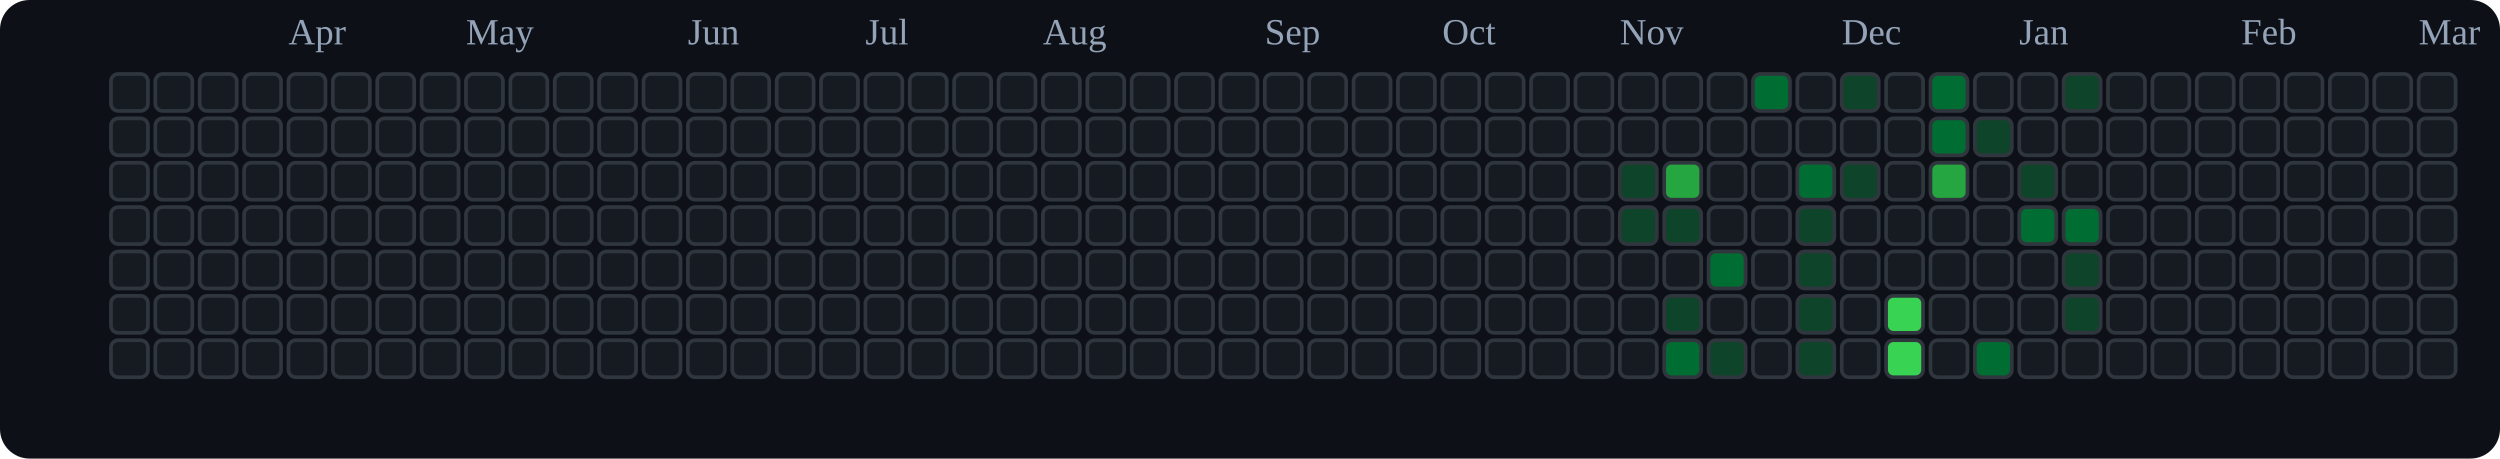
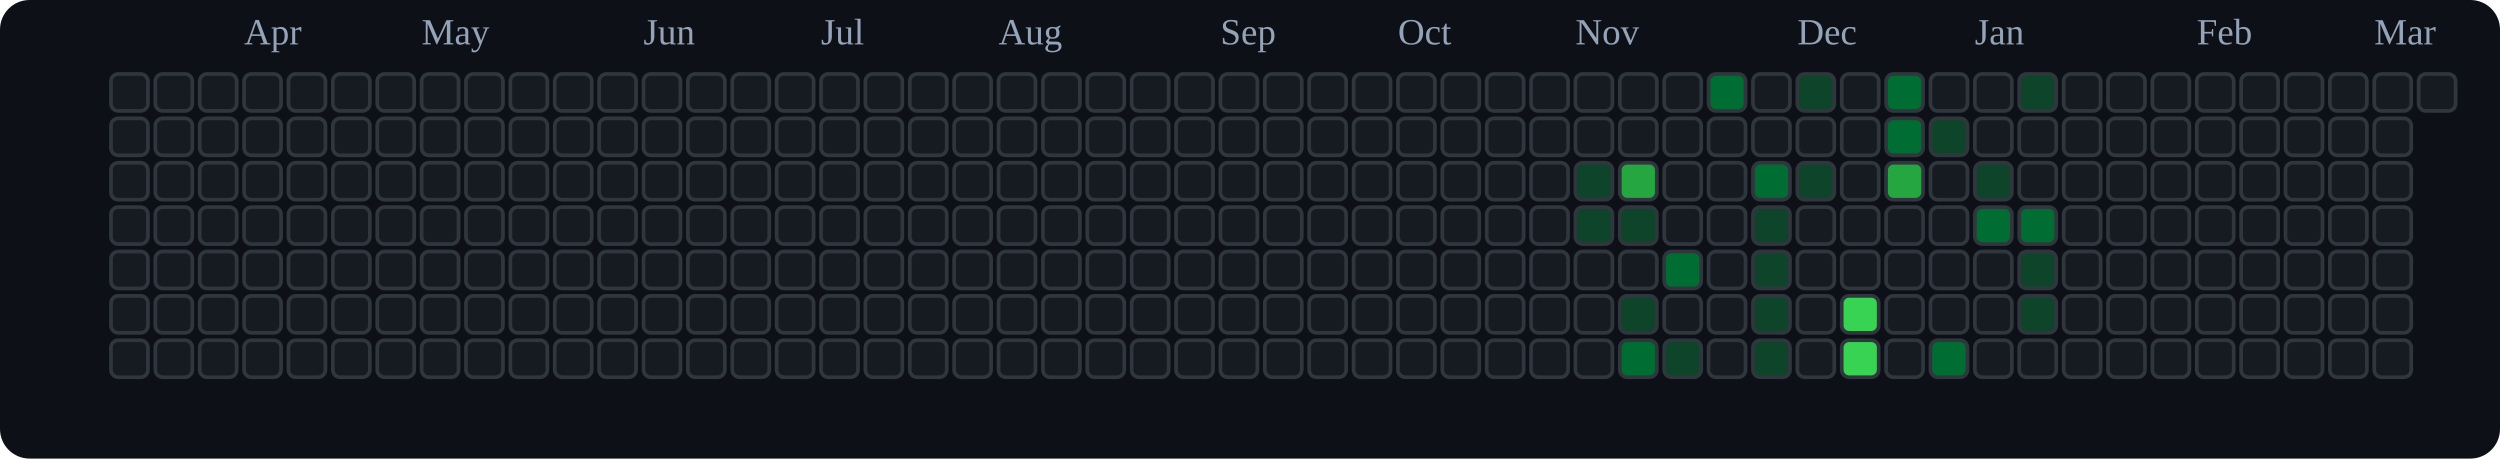
<svg xmlns="http://www.w3.org/2000/svg" viewBox="0 0 676 124" role="img" aria-label="tranhohoangvu Contributions (Dark)">
  <rect x="0" y="0" width="676" height="124" fill="#0d1117" rx="8" ry="8" />
-   <text x="78" y="12" font-size="10" fill="#94a3b8">Apr</text>
-   <text x="126" y="12" font-size="10" fill="#94a3b8">May</text>
-   <text x="186" y="12" font-size="10" fill="#94a3b8">Jun</text>
-   <text x="234" y="12" font-size="10" fill="#94a3b8">Jul</text>
-   <text x="282" y="12" font-size="10" fill="#94a3b8">Aug</text>
-   <text x="342" y="12" font-size="10" fill="#94a3b8">Sep</text>
-   <text x="390" y="12" font-size="10" fill="#94a3b8">Oct</text>
-   <text x="438" y="12" font-size="10" fill="#94a3b8">Nov</text>
-   <text x="498" y="12" font-size="10" fill="#94a3b8">Dec</text>
-   <text x="546" y="12" font-size="10" fill="#94a3b8">Jan</text>
-   <text x="606" y="12" font-size="10" fill="#94a3b8">Feb</text>
-   <text x="654" y="12" font-size="10" fill="#94a3b8">Mar</text>
+   <text x="66" y="12" font-size="10" fill="#94a3b8">Apr</text>
+   <text x="114" y="12" font-size="10" fill="#94a3b8">May</text>
+   <text x="174" y="12" font-size="10" fill="#94a3b8">Jun</text>
+   <text x="222" y="12" font-size="10" fill="#94a3b8">Jul</text>
+   <text x="270" y="12" font-size="10" fill="#94a3b8">Aug</text>
+   <text x="330" y="12" font-size="10" fill="#94a3b8">Sep</text>
+   <text x="378" y="12" font-size="10" fill="#94a3b8">Oct</text>
+   <text x="426" y="12" font-size="10" fill="#94a3b8">Nov</text>
+   <text x="486" y="12" font-size="10" fill="#94a3b8">Dec</text>
+   <text x="534" y="12" font-size="10" fill="#94a3b8">Jan</text>
+   <text x="594" y="12" font-size="10" fill="#94a3b8">Feb</text>
+   <text x="642" y="12" font-size="10" fill="#94a3b8">Mar</text>
  <rect x="30" y="20" width="10" height="10" rx="2" ry="2" fill="#161b22" stroke="#30363d" stroke-width="1" />
  <rect x="30" y="32" width="10" height="10" rx="2" ry="2" fill="#161b22" stroke="#30363d" stroke-width="1" />
  <rect x="30" y="44" width="10" height="10" rx="2" ry="2" fill="#161b22" stroke="#30363d" stroke-width="1" />
  <rect x="30" y="56" width="10" height="10" rx="2" ry="2" fill="#161b22" stroke="#30363d" stroke-width="1" />
  <rect x="30" y="68" width="10" height="10" rx="2" ry="2" fill="#161b22" stroke="#30363d" stroke-width="1" />
  <rect x="30" y="80" width="10" height="10" rx="2" ry="2" fill="#161b22" stroke="#30363d" stroke-width="1" />
  <rect x="30" y="92" width="10" height="10" rx="2" ry="2" fill="#161b22" stroke="#30363d" stroke-width="1" />
  <rect x="42" y="20" width="10" height="10" rx="2" ry="2" fill="#161b22" stroke="#30363d" stroke-width="1" />
  <rect x="42" y="32" width="10" height="10" rx="2" ry="2" fill="#161b22" stroke="#30363d" stroke-width="1" />
  <rect x="42" y="44" width="10" height="10" rx="2" ry="2" fill="#161b22" stroke="#30363d" stroke-width="1" />
  <rect x="42" y="56" width="10" height="10" rx="2" ry="2" fill="#161b22" stroke="#30363d" stroke-width="1" />
  <rect x="42" y="68" width="10" height="10" rx="2" ry="2" fill="#161b22" stroke="#30363d" stroke-width="1" />
  <rect x="42" y="80" width="10" height="10" rx="2" ry="2" fill="#161b22" stroke="#30363d" stroke-width="1" />
  <rect x="42" y="92" width="10" height="10" rx="2" ry="2" fill="#161b22" stroke="#30363d" stroke-width="1" />
  <rect x="54" y="20" width="10" height="10" rx="2" ry="2" fill="#161b22" stroke="#30363d" stroke-width="1" />
  <rect x="54" y="32" width="10" height="10" rx="2" ry="2" fill="#161b22" stroke="#30363d" stroke-width="1" />
  <rect x="54" y="44" width="10" height="10" rx="2" ry="2" fill="#161b22" stroke="#30363d" stroke-width="1" />
  <rect x="54" y="56" width="10" height="10" rx="2" ry="2" fill="#161b22" stroke="#30363d" stroke-width="1" />
  <rect x="54" y="68" width="10" height="10" rx="2" ry="2" fill="#161b22" stroke="#30363d" stroke-width="1" />
  <rect x="54" y="80" width="10" height="10" rx="2" ry="2" fill="#161b22" stroke="#30363d" stroke-width="1" />
  <rect x="54" y="92" width="10" height="10" rx="2" ry="2" fill="#161b22" stroke="#30363d" stroke-width="1" />
  <rect x="66" y="20" width="10" height="10" rx="2" ry="2" fill="#161b22" stroke="#30363d" stroke-width="1" />
  <rect x="66" y="32" width="10" height="10" rx="2" ry="2" fill="#161b22" stroke="#30363d" stroke-width="1" />
  <rect x="66" y="44" width="10" height="10" rx="2" ry="2" fill="#161b22" stroke="#30363d" stroke-width="1" />
  <rect x="66" y="56" width="10" height="10" rx="2" ry="2" fill="#161b22" stroke="#30363d" stroke-width="1" />
  <rect x="66" y="68" width="10" height="10" rx="2" ry="2" fill="#161b22" stroke="#30363d" stroke-width="1" />
  <rect x="66" y="80" width="10" height="10" rx="2" ry="2" fill="#161b22" stroke="#30363d" stroke-width="1" />
  <rect x="66" y="92" width="10" height="10" rx="2" ry="2" fill="#161b22" stroke="#30363d" stroke-width="1" />
  <rect x="78" y="20" width="10" height="10" rx="2" ry="2" fill="#161b22" stroke="#30363d" stroke-width="1" />
  <rect x="78" y="32" width="10" height="10" rx="2" ry="2" fill="#161b22" stroke="#30363d" stroke-width="1" />
  <rect x="78" y="44" width="10" height="10" rx="2" ry="2" fill="#161b22" stroke="#30363d" stroke-width="1" />
  <rect x="78" y="56" width="10" height="10" rx="2" ry="2" fill="#161b22" stroke="#30363d" stroke-width="1" />
  <rect x="78" y="68" width="10" height="10" rx="2" ry="2" fill="#161b22" stroke="#30363d" stroke-width="1" />
  <rect x="78" y="80" width="10" height="10" rx="2" ry="2" fill="#161b22" stroke="#30363d" stroke-width="1" />
  <rect x="78" y="92" width="10" height="10" rx="2" ry="2" fill="#161b22" stroke="#30363d" stroke-width="1" />
  <rect x="90" y="20" width="10" height="10" rx="2" ry="2" fill="#161b22" stroke="#30363d" stroke-width="1" />
  <rect x="90" y="32" width="10" height="10" rx="2" ry="2" fill="#161b22" stroke="#30363d" stroke-width="1" />
  <rect x="90" y="44" width="10" height="10" rx="2" ry="2" fill="#161b22" stroke="#30363d" stroke-width="1" />
  <rect x="90" y="56" width="10" height="10" rx="2" ry="2" fill="#161b22" stroke="#30363d" stroke-width="1" />
  <rect x="90" y="68" width="10" height="10" rx="2" ry="2" fill="#161b22" stroke="#30363d" stroke-width="1" />
  <rect x="90" y="80" width="10" height="10" rx="2" ry="2" fill="#161b22" stroke="#30363d" stroke-width="1" />
  <rect x="90" y="92" width="10" height="10" rx="2" ry="2" fill="#161b22" stroke="#30363d" stroke-width="1" />
  <rect x="102" y="20" width="10" height="10" rx="2" ry="2" fill="#161b22" stroke="#30363d" stroke-width="1" />
  <rect x="102" y="32" width="10" height="10" rx="2" ry="2" fill="#161b22" stroke="#30363d" stroke-width="1" />
  <rect x="102" y="44" width="10" height="10" rx="2" ry="2" fill="#161b22" stroke="#30363d" stroke-width="1" />
  <rect x="102" y="56" width="10" height="10" rx="2" ry="2" fill="#161b22" stroke="#30363d" stroke-width="1" />
  <rect x="102" y="68" width="10" height="10" rx="2" ry="2" fill="#161b22" stroke="#30363d" stroke-width="1" />
  <rect x="102" y="80" width="10" height="10" rx="2" ry="2" fill="#161b22" stroke="#30363d" stroke-width="1" />
  <rect x="102" y="92" width="10" height="10" rx="2" ry="2" fill="#161b22" stroke="#30363d" stroke-width="1" />
  <rect x="114" y="20" width="10" height="10" rx="2" ry="2" fill="#161b22" stroke="#30363d" stroke-width="1" />
  <rect x="114" y="32" width="10" height="10" rx="2" ry="2" fill="#161b22" stroke="#30363d" stroke-width="1" />
  <rect x="114" y="44" width="10" height="10" rx="2" ry="2" fill="#161b22" stroke="#30363d" stroke-width="1" />
  <rect x="114" y="56" width="10" height="10" rx="2" ry="2" fill="#161b22" stroke="#30363d" stroke-width="1" />
  <rect x="114" y="68" width="10" height="10" rx="2" ry="2" fill="#161b22" stroke="#30363d" stroke-width="1" />
  <rect x="114" y="80" width="10" height="10" rx="2" ry="2" fill="#161b22" stroke="#30363d" stroke-width="1" />
  <rect x="114" y="92" width="10" height="10" rx="2" ry="2" fill="#161b22" stroke="#30363d" stroke-width="1" />
  <rect x="126" y="20" width="10" height="10" rx="2" ry="2" fill="#161b22" stroke="#30363d" stroke-width="1" />
  <rect x="126" y="32" width="10" height="10" rx="2" ry="2" fill="#161b22" stroke="#30363d" stroke-width="1" />
  <rect x="126" y="44" width="10" height="10" rx="2" ry="2" fill="#161b22" stroke="#30363d" stroke-width="1" />
  <rect x="126" y="56" width="10" height="10" rx="2" ry="2" fill="#161b22" stroke="#30363d" stroke-width="1" />
  <rect x="126" y="68" width="10" height="10" rx="2" ry="2" fill="#161b22" stroke="#30363d" stroke-width="1" />
  <rect x="126" y="80" width="10" height="10" rx="2" ry="2" fill="#161b22" stroke="#30363d" stroke-width="1" />
  <rect x="126" y="92" width="10" height="10" rx="2" ry="2" fill="#161b22" stroke="#30363d" stroke-width="1" />
  <rect x="138" y="20" width="10" height="10" rx="2" ry="2" fill="#161b22" stroke="#30363d" stroke-width="1" />
  <rect x="138" y="32" width="10" height="10" rx="2" ry="2" fill="#161b22" stroke="#30363d" stroke-width="1" />
  <rect x="138" y="44" width="10" height="10" rx="2" ry="2" fill="#161b22" stroke="#30363d" stroke-width="1" />
  <rect x="138" y="56" width="10" height="10" rx="2" ry="2" fill="#161b22" stroke="#30363d" stroke-width="1" />
  <rect x="138" y="68" width="10" height="10" rx="2" ry="2" fill="#161b22" stroke="#30363d" stroke-width="1" />
  <rect x="138" y="80" width="10" height="10" rx="2" ry="2" fill="#161b22" stroke="#30363d" stroke-width="1" />
  <rect x="138" y="92" width="10" height="10" rx="2" ry="2" fill="#161b22" stroke="#30363d" stroke-width="1" />
  <rect x="150" y="20" width="10" height="10" rx="2" ry="2" fill="#161b22" stroke="#30363d" stroke-width="1" />
  <rect x="150" y="32" width="10" height="10" rx="2" ry="2" fill="#161b22" stroke="#30363d" stroke-width="1" />
  <rect x="150" y="44" width="10" height="10" rx="2" ry="2" fill="#161b22" stroke="#30363d" stroke-width="1" />
  <rect x="150" y="56" width="10" height="10" rx="2" ry="2" fill="#161b22" stroke="#30363d" stroke-width="1" />
  <rect x="150" y="68" width="10" height="10" rx="2" ry="2" fill="#161b22" stroke="#30363d" stroke-width="1" />
  <rect x="150" y="80" width="10" height="10" rx="2" ry="2" fill="#161b22" stroke="#30363d" stroke-width="1" />
  <rect x="150" y="92" width="10" height="10" rx="2" ry="2" fill="#161b22" stroke="#30363d" stroke-width="1" />
  <rect x="162" y="20" width="10" height="10" rx="2" ry="2" fill="#161b22" stroke="#30363d" stroke-width="1" />
  <rect x="162" y="32" width="10" height="10" rx="2" ry="2" fill="#161b22" stroke="#30363d" stroke-width="1" />
  <rect x="162" y="44" width="10" height="10" rx="2" ry="2" fill="#161b22" stroke="#30363d" stroke-width="1" />
  <rect x="162" y="56" width="10" height="10" rx="2" ry="2" fill="#161b22" stroke="#30363d" stroke-width="1" />
  <rect x="162" y="68" width="10" height="10" rx="2" ry="2" fill="#161b22" stroke="#30363d" stroke-width="1" />
  <rect x="162" y="80" width="10" height="10" rx="2" ry="2" fill="#161b22" stroke="#30363d" stroke-width="1" />
  <rect x="162" y="92" width="10" height="10" rx="2" ry="2" fill="#161b22" stroke="#30363d" stroke-width="1" />
  <rect x="174" y="20" width="10" height="10" rx="2" ry="2" fill="#161b22" stroke="#30363d" stroke-width="1" />
  <rect x="174" y="32" width="10" height="10" rx="2" ry="2" fill="#161b22" stroke="#30363d" stroke-width="1" />
  <rect x="174" y="44" width="10" height="10" rx="2" ry="2" fill="#161b22" stroke="#30363d" stroke-width="1" />
  <rect x="174" y="56" width="10" height="10" rx="2" ry="2" fill="#161b22" stroke="#30363d" stroke-width="1" />
  <rect x="174" y="68" width="10" height="10" rx="2" ry="2" fill="#161b22" stroke="#30363d" stroke-width="1" />
  <rect x="174" y="80" width="10" height="10" rx="2" ry="2" fill="#161b22" stroke="#30363d" stroke-width="1" />
  <rect x="174" y="92" width="10" height="10" rx="2" ry="2" fill="#161b22" stroke="#30363d" stroke-width="1" />
  <rect x="186" y="20" width="10" height="10" rx="2" ry="2" fill="#161b22" stroke="#30363d" stroke-width="1" />
  <rect x="186" y="32" width="10" height="10" rx="2" ry="2" fill="#161b22" stroke="#30363d" stroke-width="1" />
  <rect x="186" y="44" width="10" height="10" rx="2" ry="2" fill="#161b22" stroke="#30363d" stroke-width="1" />
  <rect x="186" y="56" width="10" height="10" rx="2" ry="2" fill="#161b22" stroke="#30363d" stroke-width="1" />
  <rect x="186" y="68" width="10" height="10" rx="2" ry="2" fill="#161b22" stroke="#30363d" stroke-width="1" />
  <rect x="186" y="80" width="10" height="10" rx="2" ry="2" fill="#161b22" stroke="#30363d" stroke-width="1" />
  <rect x="186" y="92" width="10" height="10" rx="2" ry="2" fill="#161b22" stroke="#30363d" stroke-width="1" />
  <rect x="198" y="20" width="10" height="10" rx="2" ry="2" fill="#161b22" stroke="#30363d" stroke-width="1" />
  <rect x="198" y="32" width="10" height="10" rx="2" ry="2" fill="#161b22" stroke="#30363d" stroke-width="1" />
  <rect x="198" y="44" width="10" height="10" rx="2" ry="2" fill="#161b22" stroke="#30363d" stroke-width="1" />
  <rect x="198" y="56" width="10" height="10" rx="2" ry="2" fill="#161b22" stroke="#30363d" stroke-width="1" />
  <rect x="198" y="68" width="10" height="10" rx="2" ry="2" fill="#161b22" stroke="#30363d" stroke-width="1" />
  <rect x="198" y="80" width="10" height="10" rx="2" ry="2" fill="#161b22" stroke="#30363d" stroke-width="1" />
  <rect x="198" y="92" width="10" height="10" rx="2" ry="2" fill="#161b22" stroke="#30363d" stroke-width="1" />
  <rect x="210" y="20" width="10" height="10" rx="2" ry="2" fill="#161b22" stroke="#30363d" stroke-width="1" />
  <rect x="210" y="32" width="10" height="10" rx="2" ry="2" fill="#161b22" stroke="#30363d" stroke-width="1" />
  <rect x="210" y="44" width="10" height="10" rx="2" ry="2" fill="#161b22" stroke="#30363d" stroke-width="1" />
  <rect x="210" y="56" width="10" height="10" rx="2" ry="2" fill="#161b22" stroke="#30363d" stroke-width="1" />
  <rect x="210" y="68" width="10" height="10" rx="2" ry="2" fill="#161b22" stroke="#30363d" stroke-width="1" />
  <rect x="210" y="80" width="10" height="10" rx="2" ry="2" fill="#161b22" stroke="#30363d" stroke-width="1" />
  <rect x="210" y="92" width="10" height="10" rx="2" ry="2" fill="#161b22" stroke="#30363d" stroke-width="1" />
  <rect x="222" y="20" width="10" height="10" rx="2" ry="2" fill="#161b22" stroke="#30363d" stroke-width="1" />
  <rect x="222" y="32" width="10" height="10" rx="2" ry="2" fill="#161b22" stroke="#30363d" stroke-width="1" />
  <rect x="222" y="44" width="10" height="10" rx="2" ry="2" fill="#161b22" stroke="#30363d" stroke-width="1" />
  <rect x="222" y="56" width="10" height="10" rx="2" ry="2" fill="#161b22" stroke="#30363d" stroke-width="1" />
  <rect x="222" y="68" width="10" height="10" rx="2" ry="2" fill="#161b22" stroke="#30363d" stroke-width="1" />
  <rect x="222" y="80" width="10" height="10" rx="2" ry="2" fill="#161b22" stroke="#30363d" stroke-width="1" />
  <rect x="222" y="92" width="10" height="10" rx="2" ry="2" fill="#161b22" stroke="#30363d" stroke-width="1" />
  <rect x="234" y="20" width="10" height="10" rx="2" ry="2" fill="#161b22" stroke="#30363d" stroke-width="1" />
  <rect x="234" y="32" width="10" height="10" rx="2" ry="2" fill="#161b22" stroke="#30363d" stroke-width="1" />
  <rect x="234" y="44" width="10" height="10" rx="2" ry="2" fill="#161b22" stroke="#30363d" stroke-width="1" />
  <rect x="234" y="56" width="10" height="10" rx="2" ry="2" fill="#161b22" stroke="#30363d" stroke-width="1" />
  <rect x="234" y="68" width="10" height="10" rx="2" ry="2" fill="#161b22" stroke="#30363d" stroke-width="1" />
  <rect x="234" y="80" width="10" height="10" rx="2" ry="2" fill="#161b22" stroke="#30363d" stroke-width="1" />
  <rect x="234" y="92" width="10" height="10" rx="2" ry="2" fill="#161b22" stroke="#30363d" stroke-width="1" />
  <rect x="246" y="20" width="10" height="10" rx="2" ry="2" fill="#161b22" stroke="#30363d" stroke-width="1" />
  <rect x="246" y="32" width="10" height="10" rx="2" ry="2" fill="#161b22" stroke="#30363d" stroke-width="1" />
  <rect x="246" y="44" width="10" height="10" rx="2" ry="2" fill="#161b22" stroke="#30363d" stroke-width="1" />
  <rect x="246" y="56" width="10" height="10" rx="2" ry="2" fill="#161b22" stroke="#30363d" stroke-width="1" />
  <rect x="246" y="68" width="10" height="10" rx="2" ry="2" fill="#161b22" stroke="#30363d" stroke-width="1" />
  <rect x="246" y="80" width="10" height="10" rx="2" ry="2" fill="#161b22" stroke="#30363d" stroke-width="1" />
  <rect x="246" y="92" width="10" height="10" rx="2" ry="2" fill="#161b22" stroke="#30363d" stroke-width="1" />
  <rect x="258" y="20" width="10" height="10" rx="2" ry="2" fill="#161b22" stroke="#30363d" stroke-width="1" />
  <rect x="258" y="32" width="10" height="10" rx="2" ry="2" fill="#161b22" stroke="#30363d" stroke-width="1" />
  <rect x="258" y="44" width="10" height="10" rx="2" ry="2" fill="#161b22" stroke="#30363d" stroke-width="1" />
  <rect x="258" y="56" width="10" height="10" rx="2" ry="2" fill="#161b22" stroke="#30363d" stroke-width="1" />
  <rect x="258" y="68" width="10" height="10" rx="2" ry="2" fill="#161b22" stroke="#30363d" stroke-width="1" />
  <rect x="258" y="80" width="10" height="10" rx="2" ry="2" fill="#161b22" stroke="#30363d" stroke-width="1" />
  <rect x="258" y="92" width="10" height="10" rx="2" ry="2" fill="#161b22" stroke="#30363d" stroke-width="1" />
  <rect x="270" y="20" width="10" height="10" rx="2" ry="2" fill="#161b22" stroke="#30363d" stroke-width="1" />
  <rect x="270" y="32" width="10" height="10" rx="2" ry="2" fill="#161b22" stroke="#30363d" stroke-width="1" />
  <rect x="270" y="44" width="10" height="10" rx="2" ry="2" fill="#161b22" stroke="#30363d" stroke-width="1" />
  <rect x="270" y="56" width="10" height="10" rx="2" ry="2" fill="#161b22" stroke="#30363d" stroke-width="1" />
  <rect x="270" y="68" width="10" height="10" rx="2" ry="2" fill="#161b22" stroke="#30363d" stroke-width="1" />
  <rect x="270" y="80" width="10" height="10" rx="2" ry="2" fill="#161b22" stroke="#30363d" stroke-width="1" />
  <rect x="270" y="92" width="10" height="10" rx="2" ry="2" fill="#161b22" stroke="#30363d" stroke-width="1" />
  <rect x="282" y="20" width="10" height="10" rx="2" ry="2" fill="#161b22" stroke="#30363d" stroke-width="1" />
  <rect x="282" y="32" width="10" height="10" rx="2" ry="2" fill="#161b22" stroke="#30363d" stroke-width="1" />
  <rect x="282" y="44" width="10" height="10" rx="2" ry="2" fill="#161b22" stroke="#30363d" stroke-width="1" />
  <rect x="282" y="56" width="10" height="10" rx="2" ry="2" fill="#161b22" stroke="#30363d" stroke-width="1" />
  <rect x="282" y="68" width="10" height="10" rx="2" ry="2" fill="#161b22" stroke="#30363d" stroke-width="1" />
  <rect x="282" y="80" width="10" height="10" rx="2" ry="2" fill="#161b22" stroke="#30363d" stroke-width="1" />
  <rect x="282" y="92" width="10" height="10" rx="2" ry="2" fill="#161b22" stroke="#30363d" stroke-width="1" />
  <rect x="294" y="20" width="10" height="10" rx="2" ry="2" fill="#161b22" stroke="#30363d" stroke-width="1" />
  <rect x="294" y="32" width="10" height="10" rx="2" ry="2" fill="#161b22" stroke="#30363d" stroke-width="1" />
  <rect x="294" y="44" width="10" height="10" rx="2" ry="2" fill="#161b22" stroke="#30363d" stroke-width="1" />
  <rect x="294" y="56" width="10" height="10" rx="2" ry="2" fill="#161b22" stroke="#30363d" stroke-width="1" />
  <rect x="294" y="68" width="10" height="10" rx="2" ry="2" fill="#161b22" stroke="#30363d" stroke-width="1" />
  <rect x="294" y="80" width="10" height="10" rx="2" ry="2" fill="#161b22" stroke="#30363d" stroke-width="1" />
  <rect x="294" y="92" width="10" height="10" rx="2" ry="2" fill="#161b22" stroke="#30363d" stroke-width="1" />
  <rect x="306" y="20" width="10" height="10" rx="2" ry="2" fill="#161b22" stroke="#30363d" stroke-width="1" />
  <rect x="306" y="32" width="10" height="10" rx="2" ry="2" fill="#161b22" stroke="#30363d" stroke-width="1" />
  <rect x="306" y="44" width="10" height="10" rx="2" ry="2" fill="#161b22" stroke="#30363d" stroke-width="1" />
  <rect x="306" y="56" width="10" height="10" rx="2" ry="2" fill="#161b22" stroke="#30363d" stroke-width="1" />
  <rect x="306" y="68" width="10" height="10" rx="2" ry="2" fill="#161b22" stroke="#30363d" stroke-width="1" />
  <rect x="306" y="80" width="10" height="10" rx="2" ry="2" fill="#161b22" stroke="#30363d" stroke-width="1" />
  <rect x="306" y="92" width="10" height="10" rx="2" ry="2" fill="#161b22" stroke="#30363d" stroke-width="1" />
  <rect x="318" y="20" width="10" height="10" rx="2" ry="2" fill="#161b22" stroke="#30363d" stroke-width="1" />
  <rect x="318" y="32" width="10" height="10" rx="2" ry="2" fill="#161b22" stroke="#30363d" stroke-width="1" />
  <rect x="318" y="44" width="10" height="10" rx="2" ry="2" fill="#161b22" stroke="#30363d" stroke-width="1" />
  <rect x="318" y="56" width="10" height="10" rx="2" ry="2" fill="#161b22" stroke="#30363d" stroke-width="1" />
  <rect x="318" y="68" width="10" height="10" rx="2" ry="2" fill="#161b22" stroke="#30363d" stroke-width="1" />
  <rect x="318" y="80" width="10" height="10" rx="2" ry="2" fill="#161b22" stroke="#30363d" stroke-width="1" />
  <rect x="318" y="92" width="10" height="10" rx="2" ry="2" fill="#161b22" stroke="#30363d" stroke-width="1" />
  <rect x="330" y="20" width="10" height="10" rx="2" ry="2" fill="#161b22" stroke="#30363d" stroke-width="1" />
  <rect x="330" y="32" width="10" height="10" rx="2" ry="2" fill="#161b22" stroke="#30363d" stroke-width="1" />
  <rect x="330" y="44" width="10" height="10" rx="2" ry="2" fill="#161b22" stroke="#30363d" stroke-width="1" />
  <rect x="330" y="56" width="10" height="10" rx="2" ry="2" fill="#161b22" stroke="#30363d" stroke-width="1" />
  <rect x="330" y="68" width="10" height="10" rx="2" ry="2" fill="#161b22" stroke="#30363d" stroke-width="1" />
  <rect x="330" y="80" width="10" height="10" rx="2" ry="2" fill="#161b22" stroke="#30363d" stroke-width="1" />
  <rect x="330" y="92" width="10" height="10" rx="2" ry="2" fill="#161b22" stroke="#30363d" stroke-width="1" />
  <rect x="342" y="20" width="10" height="10" rx="2" ry="2" fill="#161b22" stroke="#30363d" stroke-width="1" />
  <rect x="342" y="32" width="10" height="10" rx="2" ry="2" fill="#161b22" stroke="#30363d" stroke-width="1" />
  <rect x="342" y="44" width="10" height="10" rx="2" ry="2" fill="#161b22" stroke="#30363d" stroke-width="1" />
  <rect x="342" y="56" width="10" height="10" rx="2" ry="2" fill="#161b22" stroke="#30363d" stroke-width="1" />
  <rect x="342" y="68" width="10" height="10" rx="2" ry="2" fill="#161b22" stroke="#30363d" stroke-width="1" />
  <rect x="342" y="80" width="10" height="10" rx="2" ry="2" fill="#161b22" stroke="#30363d" stroke-width="1" />
  <rect x="342" y="92" width="10" height="10" rx="2" ry="2" fill="#161b22" stroke="#30363d" stroke-width="1" />
  <rect x="354" y="20" width="10" height="10" rx="2" ry="2" fill="#161b22" stroke="#30363d" stroke-width="1" />
  <rect x="354" y="32" width="10" height="10" rx="2" ry="2" fill="#161b22" stroke="#30363d" stroke-width="1" />
  <rect x="354" y="44" width="10" height="10" rx="2" ry="2" fill="#161b22" stroke="#30363d" stroke-width="1" />
  <rect x="354" y="56" width="10" height="10" rx="2" ry="2" fill="#161b22" stroke="#30363d" stroke-width="1" />
  <rect x="354" y="68" width="10" height="10" rx="2" ry="2" fill="#161b22" stroke="#30363d" stroke-width="1" />
  <rect x="354" y="80" width="10" height="10" rx="2" ry="2" fill="#161b22" stroke="#30363d" stroke-width="1" />
  <rect x="354" y="92" width="10" height="10" rx="2" ry="2" fill="#161b22" stroke="#30363d" stroke-width="1" />
  <rect x="366" y="20" width="10" height="10" rx="2" ry="2" fill="#161b22" stroke="#30363d" stroke-width="1" />
  <rect x="366" y="32" width="10" height="10" rx="2" ry="2" fill="#161b22" stroke="#30363d" stroke-width="1" />
  <rect x="366" y="44" width="10" height="10" rx="2" ry="2" fill="#161b22" stroke="#30363d" stroke-width="1" />
  <rect x="366" y="56" width="10" height="10" rx="2" ry="2" fill="#161b22" stroke="#30363d" stroke-width="1" />
  <rect x="366" y="68" width="10" height="10" rx="2" ry="2" fill="#161b22" stroke="#30363d" stroke-width="1" />
  <rect x="366" y="80" width="10" height="10" rx="2" ry="2" fill="#161b22" stroke="#30363d" stroke-width="1" />
  <rect x="366" y="92" width="10" height="10" rx="2" ry="2" fill="#161b22" stroke="#30363d" stroke-width="1" />
  <rect x="378" y="20" width="10" height="10" rx="2" ry="2" fill="#161b22" stroke="#30363d" stroke-width="1" />
  <rect x="378" y="32" width="10" height="10" rx="2" ry="2" fill="#161b22" stroke="#30363d" stroke-width="1" />
  <rect x="378" y="44" width="10" height="10" rx="2" ry="2" fill="#161b22" stroke="#30363d" stroke-width="1" />
  <rect x="378" y="56" width="10" height="10" rx="2" ry="2" fill="#161b22" stroke="#30363d" stroke-width="1" />
  <rect x="378" y="68" width="10" height="10" rx="2" ry="2" fill="#161b22" stroke="#30363d" stroke-width="1" />
  <rect x="378" y="80" width="10" height="10" rx="2" ry="2" fill="#161b22" stroke="#30363d" stroke-width="1" />
  <rect x="378" y="92" width="10" height="10" rx="2" ry="2" fill="#161b22" stroke="#30363d" stroke-width="1" />
  <rect x="390" y="20" width="10" height="10" rx="2" ry="2" fill="#161b22" stroke="#30363d" stroke-width="1" />
  <rect x="390" y="32" width="10" height="10" rx="2" ry="2" fill="#161b22" stroke="#30363d" stroke-width="1" />
  <rect x="390" y="44" width="10" height="10" rx="2" ry="2" fill="#161b22" stroke="#30363d" stroke-width="1" />
  <rect x="390" y="56" width="10" height="10" rx="2" ry="2" fill="#161b22" stroke="#30363d" stroke-width="1" />
  <rect x="390" y="68" width="10" height="10" rx="2" ry="2" fill="#161b22" stroke="#30363d" stroke-width="1" />
  <rect x="390" y="80" width="10" height="10" rx="2" ry="2" fill="#161b22" stroke="#30363d" stroke-width="1" />
  <rect x="390" y="92" width="10" height="10" rx="2" ry="2" fill="#161b22" stroke="#30363d" stroke-width="1" />
  <rect x="402" y="20" width="10" height="10" rx="2" ry="2" fill="#161b22" stroke="#30363d" stroke-width="1" />
  <rect x="402" y="32" width="10" height="10" rx="2" ry="2" fill="#161b22" stroke="#30363d" stroke-width="1" />
  <rect x="402" y="44" width="10" height="10" rx="2" ry="2" fill="#161b22" stroke="#30363d" stroke-width="1" />
  <rect x="402" y="56" width="10" height="10" rx="2" ry="2" fill="#161b22" stroke="#30363d" stroke-width="1" />
  <rect x="402" y="68" width="10" height="10" rx="2" ry="2" fill="#161b22" stroke="#30363d" stroke-width="1" />
  <rect x="402" y="80" width="10" height="10" rx="2" ry="2" fill="#161b22" stroke="#30363d" stroke-width="1" />
  <rect x="402" y="92" width="10" height="10" rx="2" ry="2" fill="#161b22" stroke="#30363d" stroke-width="1" />
  <rect x="414" y="20" width="10" height="10" rx="2" ry="2" fill="#161b22" stroke="#30363d" stroke-width="1" />
  <rect x="414" y="32" width="10" height="10" rx="2" ry="2" fill="#161b22" stroke="#30363d" stroke-width="1" />
  <rect x="414" y="44" width="10" height="10" rx="2" ry="2" fill="#161b22" stroke="#30363d" stroke-width="1" />
  <rect x="414" y="56" width="10" height="10" rx="2" ry="2" fill="#161b22" stroke="#30363d" stroke-width="1" />
  <rect x="414" y="68" width="10" height="10" rx="2" ry="2" fill="#161b22" stroke="#30363d" stroke-width="1" />
  <rect x="414" y="80" width="10" height="10" rx="2" ry="2" fill="#161b22" stroke="#30363d" stroke-width="1" />
  <rect x="414" y="92" width="10" height="10" rx="2" ry="2" fill="#161b22" stroke="#30363d" stroke-width="1" />
  <rect x="426" y="20" width="10" height="10" rx="2" ry="2" fill="#161b22" stroke="#30363d" stroke-width="1" />
  <rect x="426" y="32" width="10" height="10" rx="2" ry="2" fill="#161b22" stroke="#30363d" stroke-width="1" />
-   <rect x="426" y="44" width="10" height="10" rx="2" ry="2" fill="#161b22" stroke="#30363d" stroke-width="1" />
-   <rect x="426" y="56" width="10" height="10" rx="2" ry="2" fill="#161b22" stroke="#30363d" stroke-width="1" />
+   <rect x="426" y="44" width="10" height="10" rx="2" ry="2" fill="#0e4429" stroke="#30363d" stroke-width="1" />
+   <rect x="426" y="56" width="10" height="10" rx="2" ry="2" fill="#0e4429" stroke="#30363d" stroke-width="1" />
  <rect x="426" y="68" width="10" height="10" rx="2" ry="2" fill="#161b22" stroke="#30363d" stroke-width="1" />
  <rect x="426" y="80" width="10" height="10" rx="2" ry="2" fill="#161b22" stroke="#30363d" stroke-width="1" />
  <rect x="426" y="92" width="10" height="10" rx="2" ry="2" fill="#161b22" stroke="#30363d" stroke-width="1" />
  <rect x="438" y="20" width="10" height="10" rx="2" ry="2" fill="#161b22" stroke="#30363d" stroke-width="1" />
  <rect x="438" y="32" width="10" height="10" rx="2" ry="2" fill="#161b22" stroke="#30363d" stroke-width="1" />
-   <rect x="438" y="44" width="10" height="10" rx="2" ry="2" fill="#0e4429" stroke="#30363d" stroke-width="1" />
+   <rect x="438" y="44" width="10" height="10" rx="2" ry="2" fill="#26a641" stroke="#30363d" stroke-width="1" />
  <rect x="438" y="56" width="10" height="10" rx="2" ry="2" fill="#0e4429" stroke="#30363d" stroke-width="1" />
  <rect x="438" y="68" width="10" height="10" rx="2" ry="2" fill="#161b22" stroke="#30363d" stroke-width="1" />
-   <rect x="438" y="80" width="10" height="10" rx="2" ry="2" fill="#161b22" stroke="#30363d" stroke-width="1" />
-   <rect x="438" y="92" width="10" height="10" rx="2" ry="2" fill="#161b22" stroke="#30363d" stroke-width="1" />
+   <rect x="438" y="80" width="10" height="10" rx="2" ry="2" fill="#0e4429" stroke="#30363d" stroke-width="1" />
+   <rect x="438" y="92" width="10" height="10" rx="2" ry="2" fill="#006d32" stroke="#30363d" stroke-width="1" />
  <rect x="450" y="20" width="10" height="10" rx="2" ry="2" fill="#161b22" stroke="#30363d" stroke-width="1" />
  <rect x="450" y="32" width="10" height="10" rx="2" ry="2" fill="#161b22" stroke="#30363d" stroke-width="1" />
-   <rect x="450" y="44" width="10" height="10" rx="2" ry="2" fill="#26a641" stroke="#30363d" stroke-width="1" />
-   <rect x="450" y="56" width="10" height="10" rx="2" ry="2" fill="#0e4429" stroke="#30363d" stroke-width="1" />
-   <rect x="450" y="68" width="10" height="10" rx="2" ry="2" fill="#161b22" stroke="#30363d" stroke-width="1" />
-   <rect x="450" y="80" width="10" height="10" rx="2" ry="2" fill="#0e4429" stroke="#30363d" stroke-width="1" />
-   <rect x="450" y="92" width="10" height="10" rx="2" ry="2" fill="#006d32" stroke="#30363d" stroke-width="1" />
-   <rect x="462" y="20" width="10" height="10" rx="2" ry="2" fill="#161b22" stroke="#30363d" stroke-width="1" />
+   <rect x="450" y="44" width="10" height="10" rx="2" ry="2" fill="#161b22" stroke="#30363d" stroke-width="1" />
+   <rect x="450" y="56" width="10" height="10" rx="2" ry="2" fill="#161b22" stroke="#30363d" stroke-width="1" />
+   <rect x="450" y="68" width="10" height="10" rx="2" ry="2" fill="#006d32" stroke="#30363d" stroke-width="1" />
+   <rect x="450" y="80" width="10" height="10" rx="2" ry="2" fill="#161b22" stroke="#30363d" stroke-width="1" />
+   <rect x="450" y="92" width="10" height="10" rx="2" ry="2" fill="#0e4429" stroke="#30363d" stroke-width="1" />
+   <rect x="462" y="20" width="10" height="10" rx="2" ry="2" fill="#006d32" stroke="#30363d" stroke-width="1" />
  <rect x="462" y="32" width="10" height="10" rx="2" ry="2" fill="#161b22" stroke="#30363d" stroke-width="1" />
  <rect x="462" y="44" width="10" height="10" rx="2" ry="2" fill="#161b22" stroke="#30363d" stroke-width="1" />
  <rect x="462" y="56" width="10" height="10" rx="2" ry="2" fill="#161b22" stroke="#30363d" stroke-width="1" />
-   <rect x="462" y="68" width="10" height="10" rx="2" ry="2" fill="#006d32" stroke="#30363d" stroke-width="1" />
+   <rect x="462" y="68" width="10" height="10" rx="2" ry="2" fill="#161b22" stroke="#30363d" stroke-width="1" />
  <rect x="462" y="80" width="10" height="10" rx="2" ry="2" fill="#161b22" stroke="#30363d" stroke-width="1" />
-   <rect x="462" y="92" width="10" height="10" rx="2" ry="2" fill="#0e4429" stroke="#30363d" stroke-width="1" />
-   <rect x="474" y="20" width="10" height="10" rx="2" ry="2" fill="#006d32" stroke="#30363d" stroke-width="1" />
+   <rect x="462" y="92" width="10" height="10" rx="2" ry="2" fill="#161b22" stroke="#30363d" stroke-width="1" />
+   <rect x="474" y="20" width="10" height="10" rx="2" ry="2" fill="#161b22" stroke="#30363d" stroke-width="1" />
  <rect x="474" y="32" width="10" height="10" rx="2" ry="2" fill="#161b22" stroke="#30363d" stroke-width="1" />
-   <rect x="474" y="44" width="10" height="10" rx="2" ry="2" fill="#161b22" stroke="#30363d" stroke-width="1" />
-   <rect x="474" y="56" width="10" height="10" rx="2" ry="2" fill="#161b22" stroke="#30363d" stroke-width="1" />
-   <rect x="474" y="68" width="10" height="10" rx="2" ry="2" fill="#161b22" stroke="#30363d" stroke-width="1" />
-   <rect x="474" y="80" width="10" height="10" rx="2" ry="2" fill="#161b22" stroke="#30363d" stroke-width="1" />
-   <rect x="474" y="92" width="10" height="10" rx="2" ry="2" fill="#161b22" stroke="#30363d" stroke-width="1" />
-   <rect x="486" y="20" width="10" height="10" rx="2" ry="2" fill="#161b22" stroke="#30363d" stroke-width="1" />
+   <rect x="474" y="44" width="10" height="10" rx="2" ry="2" fill="#006d32" stroke="#30363d" stroke-width="1" />
+   <rect x="474" y="56" width="10" height="10" rx="2" ry="2" fill="#0e4429" stroke="#30363d" stroke-width="1" />
+   <rect x="474" y="68" width="10" height="10" rx="2" ry="2" fill="#0e4429" stroke="#30363d" stroke-width="1" />
+   <rect x="474" y="80" width="10" height="10" rx="2" ry="2" fill="#0e4429" stroke="#30363d" stroke-width="1" />
+   <rect x="474" y="92" width="10" height="10" rx="2" ry="2" fill="#0e4429" stroke="#30363d" stroke-width="1" />
+   <rect x="486" y="20" width="10" height="10" rx="2" ry="2" fill="#0e4429" stroke="#30363d" stroke-width="1" />
  <rect x="486" y="32" width="10" height="10" rx="2" ry="2" fill="#161b22" stroke="#30363d" stroke-width="1" />
-   <rect x="486" y="44" width="10" height="10" rx="2" ry="2" fill="#006d32" stroke="#30363d" stroke-width="1" />
-   <rect x="486" y="56" width="10" height="10" rx="2" ry="2" fill="#0e4429" stroke="#30363d" stroke-width="1" />
-   <rect x="486" y="68" width="10" height="10" rx="2" ry="2" fill="#0e4429" stroke="#30363d" stroke-width="1" />
-   <rect x="486" y="80" width="10" height="10" rx="2" ry="2" fill="#0e4429" stroke="#30363d" stroke-width="1" />
-   <rect x="486" y="92" width="10" height="10" rx="2" ry="2" fill="#0e4429" stroke="#30363d" stroke-width="1" />
-   <rect x="498" y="20" width="10" height="10" rx="2" ry="2" fill="#0e4429" stroke="#30363d" stroke-width="1" />
+   <rect x="486" y="44" width="10" height="10" rx="2" ry="2" fill="#0e4429" stroke="#30363d" stroke-width="1" />
+   <rect x="486" y="56" width="10" height="10" rx="2" ry="2" fill="#161b22" stroke="#30363d" stroke-width="1" />
+   <rect x="486" y="68" width="10" height="10" rx="2" ry="2" fill="#161b22" stroke="#30363d" stroke-width="1" />
+   <rect x="486" y="80" width="10" height="10" rx="2" ry="2" fill="#161b22" stroke="#30363d" stroke-width="1" />
+   <rect x="486" y="92" width="10" height="10" rx="2" ry="2" fill="#161b22" stroke="#30363d" stroke-width="1" />
+   <rect x="498" y="20" width="10" height="10" rx="2" ry="2" fill="#161b22" stroke="#30363d" stroke-width="1" />
  <rect x="498" y="32" width="10" height="10" rx="2" ry="2" fill="#161b22" stroke="#30363d" stroke-width="1" />
-   <rect x="498" y="44" width="10" height="10" rx="2" ry="2" fill="#0e4429" stroke="#30363d" stroke-width="1" />
+   <rect x="498" y="44" width="10" height="10" rx="2" ry="2" fill="#161b22" stroke="#30363d" stroke-width="1" />
  <rect x="498" y="56" width="10" height="10" rx="2" ry="2" fill="#161b22" stroke="#30363d" stroke-width="1" />
  <rect x="498" y="68" width="10" height="10" rx="2" ry="2" fill="#161b22" stroke="#30363d" stroke-width="1" />
-   <rect x="498" y="80" width="10" height="10" rx="2" ry="2" fill="#161b22" stroke="#30363d" stroke-width="1" />
-   <rect x="498" y="92" width="10" height="10" rx="2" ry="2" fill="#161b22" stroke="#30363d" stroke-width="1" />
-   <rect x="510" y="20" width="10" height="10" rx="2" ry="2" fill="#161b22" stroke="#30363d" stroke-width="1" />
-   <rect x="510" y="32" width="10" height="10" rx="2" ry="2" fill="#161b22" stroke="#30363d" stroke-width="1" />
-   <rect x="510" y="44" width="10" height="10" rx="2" ry="2" fill="#161b22" stroke="#30363d" stroke-width="1" />
+   <rect x="498" y="80" width="10" height="10" rx="2" ry="2" fill="#39d353" stroke="#30363d" stroke-width="1" />
+   <rect x="498" y="92" width="10" height="10" rx="2" ry="2" fill="#39d353" stroke="#30363d" stroke-width="1" />
+   <rect x="510" y="20" width="10" height="10" rx="2" ry="2" fill="#006d32" stroke="#30363d" stroke-width="1" />
+   <rect x="510" y="32" width="10" height="10" rx="2" ry="2" fill="#006d32" stroke="#30363d" stroke-width="1" />
+   <rect x="510" y="44" width="10" height="10" rx="2" ry="2" fill="#26a641" stroke="#30363d" stroke-width="1" />
  <rect x="510" y="56" width="10" height="10" rx="2" ry="2" fill="#161b22" stroke="#30363d" stroke-width="1" />
  <rect x="510" y="68" width="10" height="10" rx="2" ry="2" fill="#161b22" stroke="#30363d" stroke-width="1" />
-   <rect x="510" y="80" width="10" height="10" rx="2" ry="2" fill="#39d353" stroke="#30363d" stroke-width="1" />
-   <rect x="510" y="92" width="10" height="10" rx="2" ry="2" fill="#39d353" stroke="#30363d" stroke-width="1" />
-   <rect x="522" y="20" width="10" height="10" rx="2" ry="2" fill="#006d32" stroke="#30363d" stroke-width="1" />
-   <rect x="522" y="32" width="10" height="10" rx="2" ry="2" fill="#006d32" stroke="#30363d" stroke-width="1" />
-   <rect x="522" y="44" width="10" height="10" rx="2" ry="2" fill="#26a641" stroke="#30363d" stroke-width="1" />
+   <rect x="510" y="80" width="10" height="10" rx="2" ry="2" fill="#161b22" stroke="#30363d" stroke-width="1" />
+   <rect x="510" y="92" width="10" height="10" rx="2" ry="2" fill="#161b22" stroke="#30363d" stroke-width="1" />
+   <rect x="522" y="20" width="10" height="10" rx="2" ry="2" fill="#161b22" stroke="#30363d" stroke-width="1" />
+   <rect x="522" y="32" width="10" height="10" rx="2" ry="2" fill="#0e4429" stroke="#30363d" stroke-width="1" />
+   <rect x="522" y="44" width="10" height="10" rx="2" ry="2" fill="#161b22" stroke="#30363d" stroke-width="1" />
  <rect x="522" y="56" width="10" height="10" rx="2" ry="2" fill="#161b22" stroke="#30363d" stroke-width="1" />
  <rect x="522" y="68" width="10" height="10" rx="2" ry="2" fill="#161b22" stroke="#30363d" stroke-width="1" />
  <rect x="522" y="80" width="10" height="10" rx="2" ry="2" fill="#161b22" stroke="#30363d" stroke-width="1" />
-   <rect x="522" y="92" width="10" height="10" rx="2" ry="2" fill="#161b22" stroke="#30363d" stroke-width="1" />
+   <rect x="522" y="92" width="10" height="10" rx="2" ry="2" fill="#006d32" stroke="#30363d" stroke-width="1" />
  <rect x="534" y="20" width="10" height="10" rx="2" ry="2" fill="#161b22" stroke="#30363d" stroke-width="1" />
-   <rect x="534" y="32" width="10" height="10" rx="2" ry="2" fill="#0e4429" stroke="#30363d" stroke-width="1" />
-   <rect x="534" y="44" width="10" height="10" rx="2" ry="2" fill="#161b22" stroke="#30363d" stroke-width="1" />
-   <rect x="534" y="56" width="10" height="10" rx="2" ry="2" fill="#161b22" stroke="#30363d" stroke-width="1" />
+   <rect x="534" y="32" width="10" height="10" rx="2" ry="2" fill="#161b22" stroke="#30363d" stroke-width="1" />
+   <rect x="534" y="44" width="10" height="10" rx="2" ry="2" fill="#0e4429" stroke="#30363d" stroke-width="1" />
+   <rect x="534" y="56" width="10" height="10" rx="2" ry="2" fill="#006d32" stroke="#30363d" stroke-width="1" />
  <rect x="534" y="68" width="10" height="10" rx="2" ry="2" fill="#161b22" stroke="#30363d" stroke-width="1" />
  <rect x="534" y="80" width="10" height="10" rx="2" ry="2" fill="#161b22" stroke="#30363d" stroke-width="1" />
-   <rect x="534" y="92" width="10" height="10" rx="2" ry="2" fill="#006d32" stroke="#30363d" stroke-width="1" />
-   <rect x="546" y="20" width="10" height="10" rx="2" ry="2" fill="#161b22" stroke="#30363d" stroke-width="1" />
+   <rect x="534" y="92" width="10" height="10" rx="2" ry="2" fill="#161b22" stroke="#30363d" stroke-width="1" />
+   <rect x="546" y="20" width="10" height="10" rx="2" ry="2" fill="#0e4429" stroke="#30363d" stroke-width="1" />
  <rect x="546" y="32" width="10" height="10" rx="2" ry="2" fill="#161b22" stroke="#30363d" stroke-width="1" />
-   <rect x="546" y="44" width="10" height="10" rx="2" ry="2" fill="#0e4429" stroke="#30363d" stroke-width="1" />
+   <rect x="546" y="44" width="10" height="10" rx="2" ry="2" fill="#161b22" stroke="#30363d" stroke-width="1" />
  <rect x="546" y="56" width="10" height="10" rx="2" ry="2" fill="#006d32" stroke="#30363d" stroke-width="1" />
-   <rect x="546" y="68" width="10" height="10" rx="2" ry="2" fill="#161b22" stroke="#30363d" stroke-width="1" />
-   <rect x="546" y="80" width="10" height="10" rx="2" ry="2" fill="#161b22" stroke="#30363d" stroke-width="1" />
+   <rect x="546" y="68" width="10" height="10" rx="2" ry="2" fill="#0e4429" stroke="#30363d" stroke-width="1" />
+   <rect x="546" y="80" width="10" height="10" rx="2" ry="2" fill="#0e4429" stroke="#30363d" stroke-width="1" />
  <rect x="546" y="92" width="10" height="10" rx="2" ry="2" fill="#161b22" stroke="#30363d" stroke-width="1" />
-   <rect x="558" y="20" width="10" height="10" rx="2" ry="2" fill="#0e4429" stroke="#30363d" stroke-width="1" />
+   <rect x="558" y="20" width="10" height="10" rx="2" ry="2" fill="#161b22" stroke="#30363d" stroke-width="1" />
  <rect x="558" y="32" width="10" height="10" rx="2" ry="2" fill="#161b22" stroke="#30363d" stroke-width="1" />
  <rect x="558" y="44" width="10" height="10" rx="2" ry="2" fill="#161b22" stroke="#30363d" stroke-width="1" />
-   <rect x="558" y="56" width="10" height="10" rx="2" ry="2" fill="#006d32" stroke="#30363d" stroke-width="1" />
-   <rect x="558" y="68" width="10" height="10" rx="2" ry="2" fill="#0e4429" stroke="#30363d" stroke-width="1" />
-   <rect x="558" y="80" width="10" height="10" rx="2" ry="2" fill="#0e4429" stroke="#30363d" stroke-width="1" />
+   <rect x="558" y="56" width="10" height="10" rx="2" ry="2" fill="#161b22" stroke="#30363d" stroke-width="1" />
+   <rect x="558" y="68" width="10" height="10" rx="2" ry="2" fill="#161b22" stroke="#30363d" stroke-width="1" />
+   <rect x="558" y="80" width="10" height="10" rx="2" ry="2" fill="#161b22" stroke="#30363d" stroke-width="1" />
  <rect x="558" y="92" width="10" height="10" rx="2" ry="2" fill="#161b22" stroke="#30363d" stroke-width="1" />
  <rect x="570" y="20" width="10" height="10" rx="2" ry="2" fill="#161b22" stroke="#30363d" stroke-width="1" />
  <rect x="570" y="32" width="10" height="10" rx="2" ry="2" fill="#161b22" stroke="#30363d" stroke-width="1" />
  <rect x="570" y="44" width="10" height="10" rx="2" ry="2" fill="#161b22" stroke="#30363d" stroke-width="1" />
  <rect x="570" y="56" width="10" height="10" rx="2" ry="2" fill="#161b22" stroke="#30363d" stroke-width="1" />
  <rect x="570" y="68" width="10" height="10" rx="2" ry="2" fill="#161b22" stroke="#30363d" stroke-width="1" />
  <rect x="570" y="80" width="10" height="10" rx="2" ry="2" fill="#161b22" stroke="#30363d" stroke-width="1" />
  <rect x="570" y="92" width="10" height="10" rx="2" ry="2" fill="#161b22" stroke="#30363d" stroke-width="1" />
  <rect x="582" y="20" width="10" height="10" rx="2" ry="2" fill="#161b22" stroke="#30363d" stroke-width="1" />
  <rect x="582" y="32" width="10" height="10" rx="2" ry="2" fill="#161b22" stroke="#30363d" stroke-width="1" />
  <rect x="582" y="44" width="10" height="10" rx="2" ry="2" fill="#161b22" stroke="#30363d" stroke-width="1" />
  <rect x="582" y="56" width="10" height="10" rx="2" ry="2" fill="#161b22" stroke="#30363d" stroke-width="1" />
  <rect x="582" y="68" width="10" height="10" rx="2" ry="2" fill="#161b22" stroke="#30363d" stroke-width="1" />
  <rect x="582" y="80" width="10" height="10" rx="2" ry="2" fill="#161b22" stroke="#30363d" stroke-width="1" />
  <rect x="582" y="92" width="10" height="10" rx="2" ry="2" fill="#161b22" stroke="#30363d" stroke-width="1" />
  <rect x="594" y="20" width="10" height="10" rx="2" ry="2" fill="#161b22" stroke="#30363d" stroke-width="1" />
  <rect x="594" y="32" width="10" height="10" rx="2" ry="2" fill="#161b22" stroke="#30363d" stroke-width="1" />
  <rect x="594" y="44" width="10" height="10" rx="2" ry="2" fill="#161b22" stroke="#30363d" stroke-width="1" />
  <rect x="594" y="56" width="10" height="10" rx="2" ry="2" fill="#161b22" stroke="#30363d" stroke-width="1" />
  <rect x="594" y="68" width="10" height="10" rx="2" ry="2" fill="#161b22" stroke="#30363d" stroke-width="1" />
  <rect x="594" y="80" width="10" height="10" rx="2" ry="2" fill="#161b22" stroke="#30363d" stroke-width="1" />
  <rect x="594" y="92" width="10" height="10" rx="2" ry="2" fill="#161b22" stroke="#30363d" stroke-width="1" />
  <rect x="606" y="20" width="10" height="10" rx="2" ry="2" fill="#161b22" stroke="#30363d" stroke-width="1" />
  <rect x="606" y="32" width="10" height="10" rx="2" ry="2" fill="#161b22" stroke="#30363d" stroke-width="1" />
  <rect x="606" y="44" width="10" height="10" rx="2" ry="2" fill="#161b22" stroke="#30363d" stroke-width="1" />
  <rect x="606" y="56" width="10" height="10" rx="2" ry="2" fill="#161b22" stroke="#30363d" stroke-width="1" />
  <rect x="606" y="68" width="10" height="10" rx="2" ry="2" fill="#161b22" stroke="#30363d" stroke-width="1" />
  <rect x="606" y="80" width="10" height="10" rx="2" ry="2" fill="#161b22" stroke="#30363d" stroke-width="1" />
  <rect x="606" y="92" width="10" height="10" rx="2" ry="2" fill="#161b22" stroke="#30363d" stroke-width="1" />
  <rect x="618" y="20" width="10" height="10" rx="2" ry="2" fill="#161b22" stroke="#30363d" stroke-width="1" />
  <rect x="618" y="32" width="10" height="10" rx="2" ry="2" fill="#161b22" stroke="#30363d" stroke-width="1" />
  <rect x="618" y="44" width="10" height="10" rx="2" ry="2" fill="#161b22" stroke="#30363d" stroke-width="1" />
  <rect x="618" y="56" width="10" height="10" rx="2" ry="2" fill="#161b22" stroke="#30363d" stroke-width="1" />
  <rect x="618" y="68" width="10" height="10" rx="2" ry="2" fill="#161b22" stroke="#30363d" stroke-width="1" />
  <rect x="618" y="80" width="10" height="10" rx="2" ry="2" fill="#161b22" stroke="#30363d" stroke-width="1" />
  <rect x="618" y="92" width="10" height="10" rx="2" ry="2" fill="#161b22" stroke="#30363d" stroke-width="1" />
  <rect x="630" y="20" width="10" height="10" rx="2" ry="2" fill="#161b22" stroke="#30363d" stroke-width="1" />
  <rect x="630" y="32" width="10" height="10" rx="2" ry="2" fill="#161b22" stroke="#30363d" stroke-width="1" />
  <rect x="630" y="44" width="10" height="10" rx="2" ry="2" fill="#161b22" stroke="#30363d" stroke-width="1" />
  <rect x="630" y="56" width="10" height="10" rx="2" ry="2" fill="#161b22" stroke="#30363d" stroke-width="1" />
  <rect x="630" y="68" width="10" height="10" rx="2" ry="2" fill="#161b22" stroke="#30363d" stroke-width="1" />
  <rect x="630" y="80" width="10" height="10" rx="2" ry="2" fill="#161b22" stroke="#30363d" stroke-width="1" />
  <rect x="630" y="92" width="10" height="10" rx="2" ry="2" fill="#161b22" stroke="#30363d" stroke-width="1" />
  <rect x="642" y="20" width="10" height="10" rx="2" ry="2" fill="#161b22" stroke="#30363d" stroke-width="1" />
  <rect x="642" y="32" width="10" height="10" rx="2" ry="2" fill="#161b22" stroke="#30363d" stroke-width="1" />
  <rect x="642" y="44" width="10" height="10" rx="2" ry="2" fill="#161b22" stroke="#30363d" stroke-width="1" />
  <rect x="642" y="56" width="10" height="10" rx="2" ry="2" fill="#161b22" stroke="#30363d" stroke-width="1" />
  <rect x="642" y="68" width="10" height="10" rx="2" ry="2" fill="#161b22" stroke="#30363d" stroke-width="1" />
  <rect x="642" y="80" width="10" height="10" rx="2" ry="2" fill="#161b22" stroke="#30363d" stroke-width="1" />
  <rect x="642" y="92" width="10" height="10" rx="2" ry="2" fill="#161b22" stroke="#30363d" stroke-width="1" />
  <rect x="654" y="20" width="10" height="10" rx="2" ry="2" fill="#161b22" stroke="#30363d" stroke-width="1" />
-   <rect x="654" y="32" width="10" height="10" rx="2" ry="2" fill="#161b22" stroke="#30363d" stroke-width="1" />
-   <rect x="654" y="44" width="10" height="10" rx="2" ry="2" fill="#161b22" stroke="#30363d" stroke-width="1" />
-   <rect x="654" y="56" width="10" height="10" rx="2" ry="2" fill="#161b22" stroke="#30363d" stroke-width="1" />
-   <rect x="654" y="68" width="10" height="10" rx="2" ry="2" fill="#161b22" stroke="#30363d" stroke-width="1" />
-   <rect x="654" y="80" width="10" height="10" rx="2" ry="2" fill="#161b22" stroke="#30363d" stroke-width="1" />
-   <rect x="654" y="92" width="10" height="10" rx="2" ry="2" fill="#161b22" stroke="#30363d" stroke-width="1" />
</svg>
